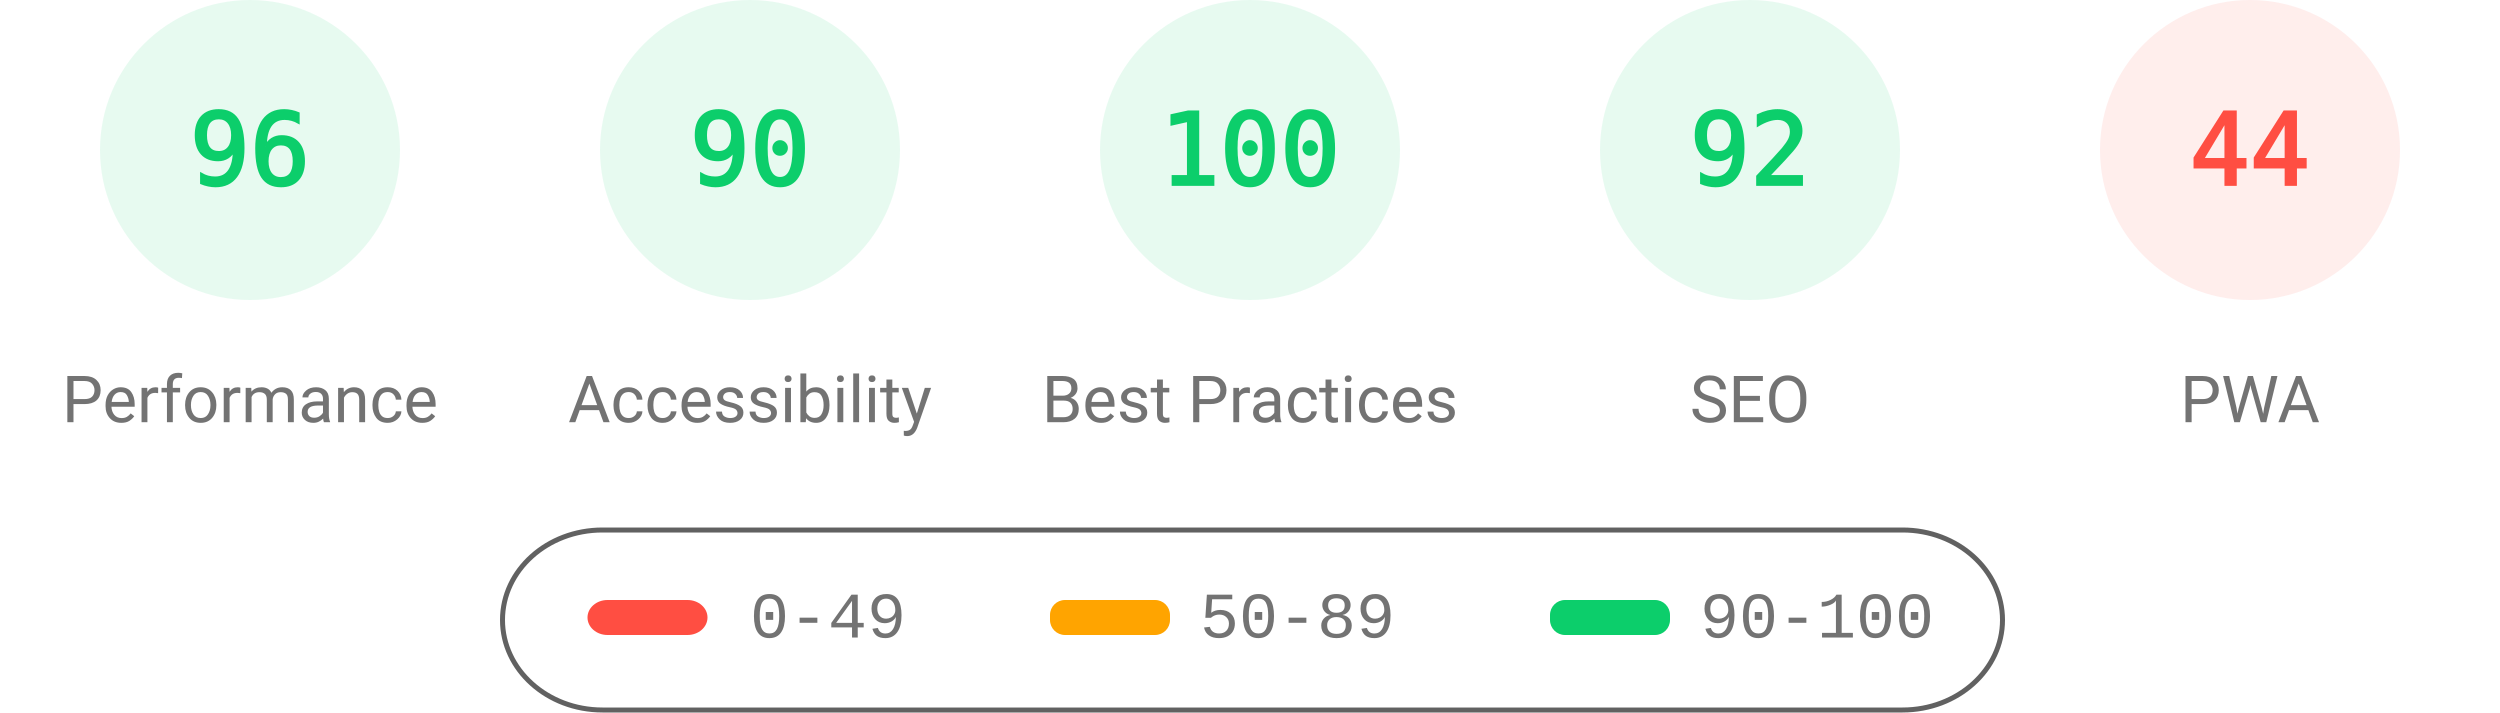
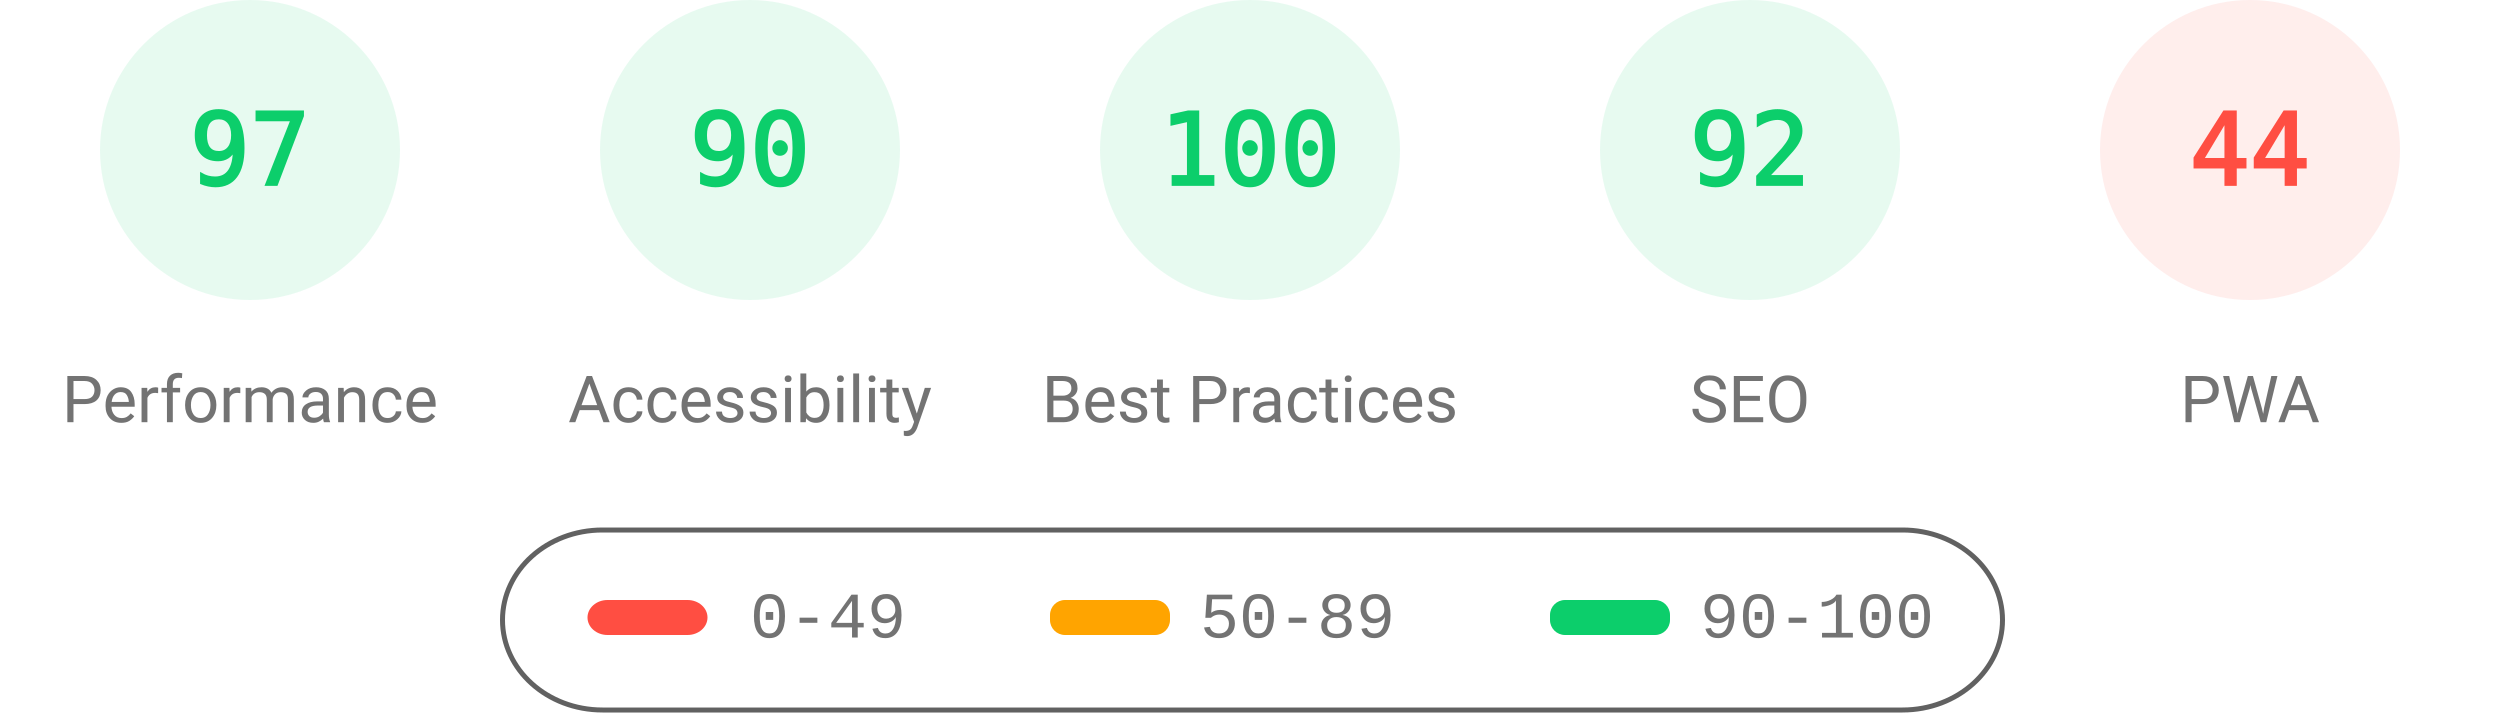
<svg xmlns="http://www.w3.org/2000/svg" class="theme" fill="none" width="1000" height="285">
  <style>
			.gauge-base {
				opacity: 0.1
			}
			.gauge-arc {
				fill: none;
				animation-delay: 250ms;
				stroke-linecap: round;
				transform: rotate(-90deg);
				transform-origin: 100px 60px;
				animation: load-gauge 1s ease forwards
			}
			.guage-text {
				font-size: 40px;
				font-family: monospace;
				text-align: center
			}
			.guage-red {
				color: #ff4e42;
				fill: #ff4e42;
				stroke: #ff4e42
			}
			.guage-orange {
				color: #ffa400;
				fill: #ffa400;
				stroke: #ffa400
			}
			.guage-green {
				color: #0cce6b;
				fill: #0cce6b;
				stroke: #0cce6b
			}
			.theme .guage-undefined {
				color: #5c5c5c;
				fill: #5c5c5c;
				stroke: #5c5c5c
			}
			.guage-title {
				stroke: none;
				font-size: 26px;
				line-height: 26px;
				font-family: Roboto, Halvetica, Arial, sans-serif
			}
			.metric.guage-title {
				font-family: 'Courier New', Courier, monospace
			}
			.theme .guage-title {
				color: #737373;
				fill: #737373
			}
			@keyframes load-gauge {
				from {
					stroke-dasharray: 0 352.858
				}
			}
			.theme
				stroke: #616161
			}
		</style>
  <svg class="guage-div guage-perf guage-green" viewBox="0 0 200 200" width="200" height="200" x="0" y="0">
    <circle class="gauge-base" r="56" cx="100" cy="60" stroke-width="8" />
-     <circle class="gauge-arc guage-arc-1" r="56" cx="100" cy="60" stroke-width="8" style="stroke-dasharray: 337.784, 351.858;" />
-     <text class="guage-text" x="100px" y="60px" alignment-baseline="central" dominant-baseline="central" text-anchor="middle">96</text>
+     <circle class="gauge-arc guage-arc-1" r="56" cx="100" cy="60" stroke-width="8" style="stroke-dasharray: 341.302, 351.858;" />
+     <text class="guage-text" x="100px" y="60px" alignment-baseline="central" dominant-baseline="central" text-anchor="middle">97</text>
    <text class="guage-title" x="100px" y="160px" alignment-baseline="central" dominant-baseline="central" text-anchor="middle">Performance</text>
  </svg>
  <svg class="guage-div guage-acc guage-green" viewBox="0 0 200 200" width="200" height="200" x="200" y="0">
    <circle class="gauge-base" r="56" cx="100" cy="60" stroke-width="8" />
    <circle class="gauge-arc guage-arc-2" r="56" cx="100" cy="60" stroke-width="8" style="stroke-dasharray: 316.672, 351.858;" />
    <text class="guage-text" x="100px" y="60px" alignment-baseline="central" dominant-baseline="central" text-anchor="middle">90</text>
    <text class="guage-title" x="100px" y="160px" alignment-baseline="central" dominant-baseline="central" text-anchor="middle">Accessibility</text>
  </svg>
  <svg class="guage-div guage-best guage-green" viewBox="0 0 200 200" width="200" height="200" x="400" y="0">
    <circle class="gauge-base" r="56" cx="100" cy="60" stroke-width="8" />
    <circle class="gauge-arc guage-arc-3" r="56" cx="100" cy="60" stroke-width="8" style="stroke-dasharray: 351.858, 351.858;" />
    <text class="guage-text" x="100px" y="60px" alignment-baseline="central" dominant-baseline="central" text-anchor="middle">100</text>
    <text class="guage-title" x="100px" y="160px" alignment-baseline="central" dominant-baseline="central" text-anchor="middle">Best Practices</text>
  </svg>
  <svg class="guage-div guage-seo guage-green" viewBox="0 0 200 200" width="200" height="200" x="600" y="0">
    <circle class="gauge-base" r="56" cx="100" cy="60" stroke-width="8" />
    <circle class="gauge-arc guage-arc-4" r="56" cx="100" cy="60" stroke-width="8" style="stroke-dasharray: 323.709, 351.858;" />
    <text class="guage-text" x="100px" y="60px" alignment-baseline="central" dominant-baseline="central" text-anchor="middle">92</text>
    <text class="guage-title" x="100px" y="160px" alignment-baseline="central" dominant-baseline="central" text-anchor="middle">SEO</text>
  </svg>
  <svg class="guage-div guage-pwa guage-red" viewBox="0 0 200 200" width="200" height="200" x="800" y="0">
    <circle class="gauge-base" r="56" cx="100" cy="60" stroke-width="8" />
    <circle class="gauge-arc guage-arc-4" r="56" cx="100" cy="60" stroke-width="8" style="stroke-dasharray: 154.818, 351.858;" />
    <text class="guage-text" x="100px" y="60px" alignment-baseline="central" dominant-baseline="central" text-anchor="middle">44</text>
    <text class="guage-title" x="100px" y="160px" alignment-baseline="central" dominant-baseline="central" text-anchor="middle">PWA</text>
  </svg>
  <svg width="604" height="76" x="200" y="210">
    <g>
      <rect fill="none" id="canvas_background" height="80" width="604" y="-1" x="-1" />
      <g display="none" overflow="visible" y="0" x="0" height="100%" width="100%" id="canvasGrid">
        <rect fill="url(#gridpattern)" stroke-width="0" y="0" x="0" height="100%" width="100%" />
      </g>
    </g>
    <g>
      <rect fill-opacity="0" stroke="#616161" stroke-width="2" rx="40" id="svg_2" height="72" width="600" y="2" x="1" fill="#000000" />
      <rect stroke="#000" rx="8" id="svg_3" height="14" width="48" y="30" x="35" stroke-opacity="null" stroke-width="0" fill="#ff4e42" />
      <rect stroke="#000" rx="6" id="svg_4" height="14" width="48" y="30" x="220" stroke-opacity="null" stroke-width="0" fill="#ffa400" />
      <rect stroke="#000" rx="6" id="svg_5" height="14" width="48" y="30" x="420" stroke-opacity="null" stroke-width="0" fill="#0cce6b" />
      <text xml:space="preserve" text-anchor="start" font-family="'Courier New', Courier, monospace" font-size="26" id="svg_6" y="45" x="100" stroke-opacity="null" stroke-width="0" stroke="#000" fill="#737373">0-49</text>
      <text xml:space="preserve" text-anchor="start" font-family="'Courier New', Courier, monospace" font-size="26" id="svg_7" y="45" x="280" stroke-opacity="null" stroke-width="0" stroke="#000" fill="#737373">50-89</text>
      <text xml:space="preserve" text-anchor="start" font-family="'Courier New', Courier, monospace" font-size="26" id="svg_8" y="45" x="480" stroke-opacity="null" stroke-width="0" stroke="#000" fill="#737373">90-100</text>
    </g>
  </svg>
</svg>
